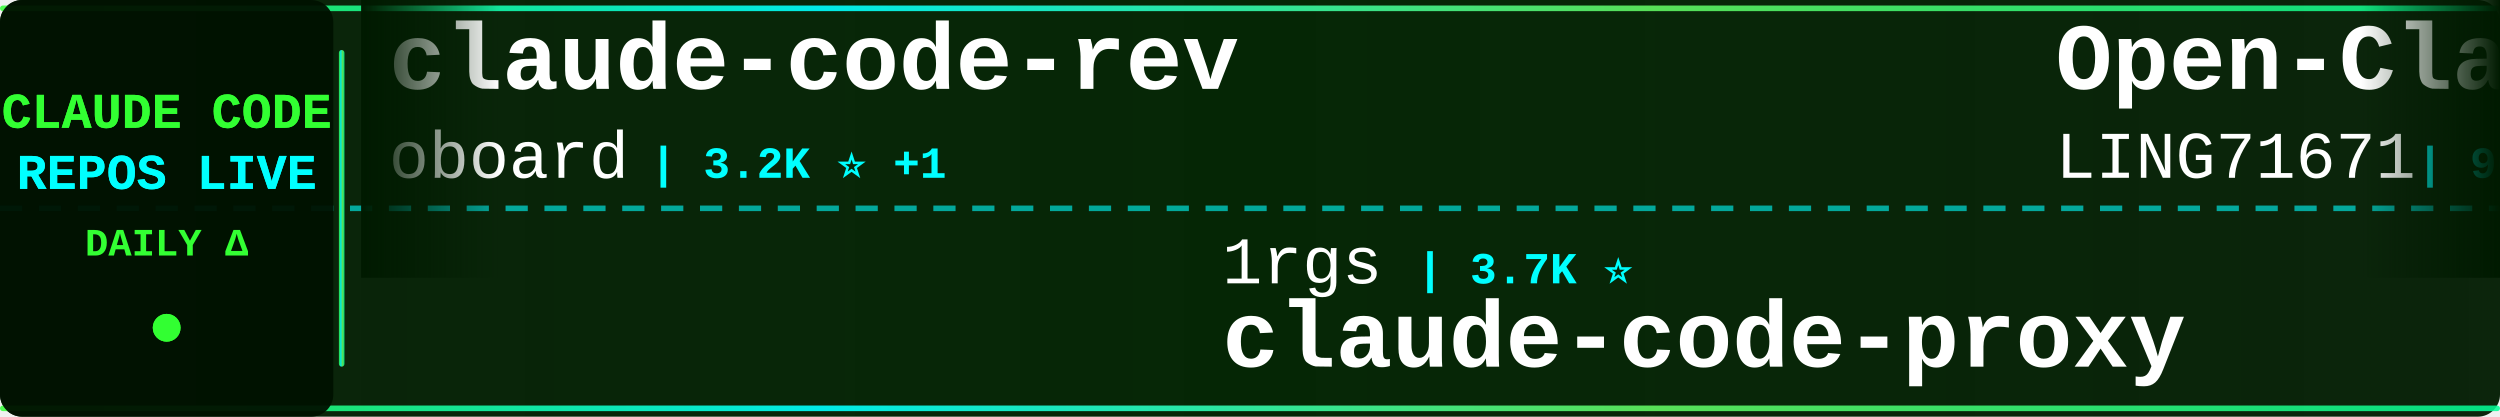
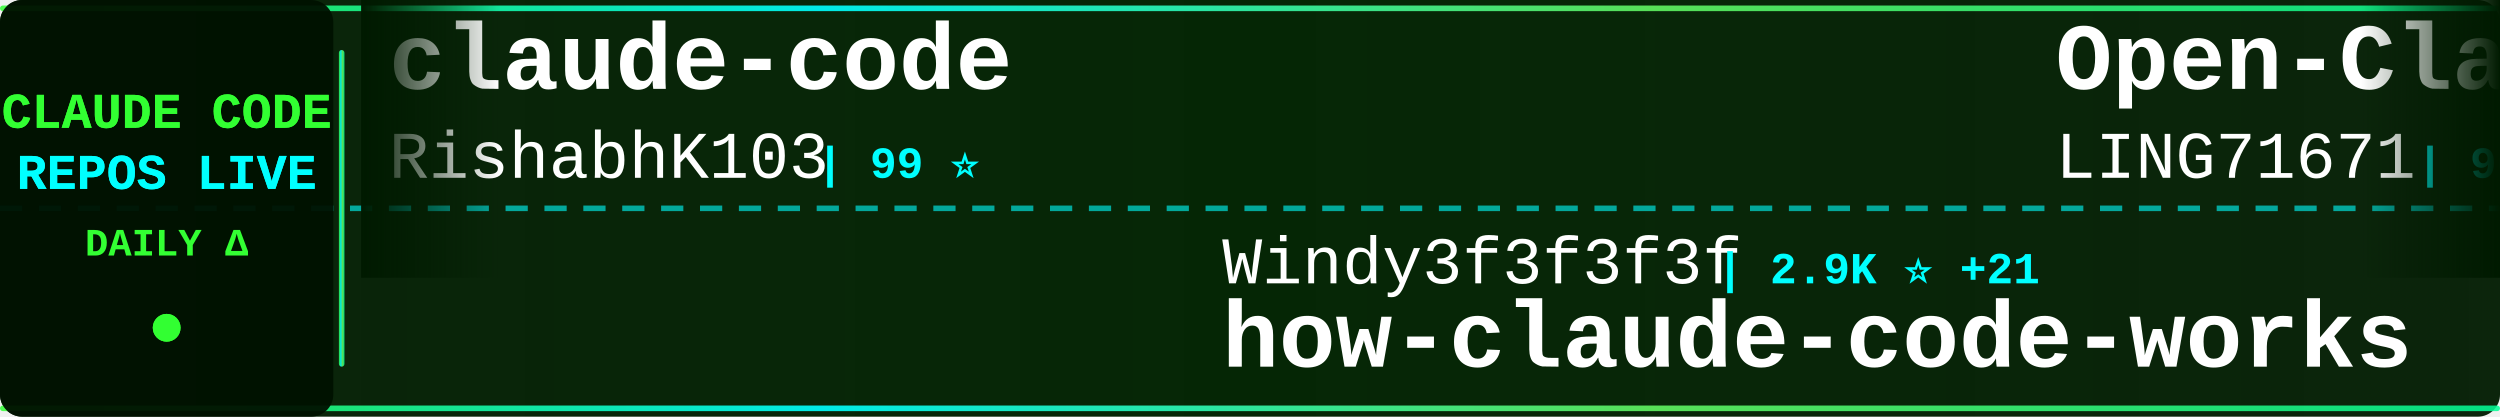
<svg xmlns="http://www.w3.org/2000/svg" width="900" height="150">
  <defs>
    <linearGradient id="tickerBg" x1="0%" y1="0%" x2="100%" y2="0%">
      <stop offset="0%" style="stop-color:#001a00;stop-opacity:0.95" />
      <stop offset="50%" style="stop-color:#002200;stop-opacity:0.98" />
      <stop offset="100%" style="stop-color:#001a00;stop-opacity:0.95" />
    </linearGradient>
    <linearGradient id="borderGrad" x1="0%" y1="0%" x2="100%" y2="0%">
      <stop offset="0%" style="stop-color:#33ff33;stop-opacity:0.85">
        <animate attributeName="stop-opacity" values="0.85;1;0.85" dur="2s" repeatCount="indefinite" />
      </stop>
      <stop offset="33%" style="stop-color:#00ffff;stop-opacity:0.9">
        <animate attributeName="stop-opacity" values="0.9;1;0.9" dur="2.2s" repeatCount="indefinite" />
      </stop>
      <stop offset="66%" style="stop-color:#66ff66;stop-opacity:0.85">
        <animate attributeName="stop-opacity" values="0.85;1;0.85" dur="1.8s" repeatCount="indefinite" />
      </stop>
      <stop offset="100%" style="stop-color:#00ff99;stop-opacity:0.85">
        <animate attributeName="stop-opacity" values="0.85;1;0.85" dur="2s" repeatCount="indefinite" />
      </stop>
    </linearGradient>
    <filter id="textGlow">
      <feGaussianBlur stdDeviation="0.1" result="coloredBlur" />
      <feMerge>
        <feMergeNode in="coloredBlur" />
        <feMergeNode in="SourceGraphic" />
      </feMerge>
    </filter>
    <filter id="metricGlow">
      <feGaussianBlur stdDeviation="0.2" result="coloredBlur" />
      <feMerge>
        <feMergeNode in="coloredBlur" />
        <feMergeNode in="SourceGraphic" />
      </feMerge>
    </filter>
    <linearGradient id="leftFade" x1="0%" y1="0%" x2="100%" y2="0%">
      <stop offset="0%" style="stop-color:#001a00;stop-opacity:1" />
      <stop offset="100%" style="stop-color:#001a00;stop-opacity:0" />
    </linearGradient>
    <linearGradient id="rightFade" x1="0%" y1="0%" x2="100%" y2="0%">
      <stop offset="0%" style="stop-color:#001a00;stop-opacity:0" />
      <stop offset="100%" style="stop-color:#001a00;stop-opacity:1" />
    </linearGradient>
  </defs>
  <rect width="900" height="150" fill="url(#tickerBg)" rx="8" />
  <rect x="0" y="2" width="900" height="2" fill="url(#borderGrad)" rx="1" />
  <rect x="0" y="146" width="900" height="2" fill="url(#borderGrad)" rx="1" />
  <line x1="0" y1="75" x2="900" y2="75" stroke="#00ffff" stroke-width="2" stroke-dasharray="8 6" opacity="0.6" />
  <rect x="0" y="0" width="120" height="150" fill="#001100" opacity="0.95" rx="8" />
  <text x="60" y="46" font-family="'Courier New', monospace" font-size="18" font-weight="bold" fill="#33ff33" text-anchor="middle" filter="url(#textGlow)">
    CLAUDE CODE
  </text>
  <text x="60" y="68" font-family="'Courier New', monospace" font-size="18" font-weight="bold" fill="#00ffff" text-anchor="middle" filter="url(#textGlow)">
    REPOS LIVE
  </text>
  <text x="60" y="92" font-family="'Courier New', monospace" font-size="14" font-weight="bold" fill="#33ff33" text-anchor="middle">
    DAILY Δ
  </text>
  <circle cx="60" cy="118" r="5" fill="#33ff33" filter="url(#metricGlow)">
    <animate attributeName="r" values="4;6;4" dur="1.5s" repeatCount="indefinite" />
    <animate attributeName="opacity" values="0.6;1;0.6" dur="1.5s" repeatCount="indefinite" />
  </circle>
  <rect x="122" y="18" width="2" height="114" fill="url(#borderGrad)" rx="1" />
  <clipPath id="tickerClip">
    <rect x="130" y="0" width="770" height="150" />
  </clipPath>
  <g clip-path="url(#tickerClip)">
    <g id="tickerItems">
      <animateTransform attributeName="transform" attributeType="XML" type="translate" from="0 0" to="-3000 0" dur="54s" repeatCount="indefinite" />
      <g transform="translate(0, 0)">
-         <text x="140" y="32" font-family="'Courier New', monospace" font-size="34" font-weight="bold" fill="#ffffff">claude-code-rev</text>
-         <text x="140" y="64" font-family="'Courier New', monospace" font-size="24" font-weight="normal" fill="#ffffff" opacity="1.0">oboard</text>
-         <text x="234" y="64" font-family="'Courier New', monospace" font-size="16" font-weight="bold" fill="#00ffff"> | 3.2K ⭐ +1</text>
+         <text x="140" y="32" font-family="'Courier New', monospace" font-size="34" font-weight="bold" fill="#ffffff">claude-code</text>
+         <text x="140" y="64" font-family="'Courier New', monospace" font-size="24" font-weight="normal" fill="#ffffff" opacity="1.0">RishabhK103</text>
+         <text x="294" y="64" font-family="'Courier New', monospace" font-size="16" font-weight="bold" fill="#00ffff"> | 99 ⭐</text>
      </g>
      <g transform="translate(300, 0)">
-         <text x="140" y="102" font-family="'Courier New', monospace" font-size="24" font-weight="normal" fill="#ffffff" opacity="1.0">1rgs</text>
-         <text x="210" y="102" font-family="'Courier New', monospace" font-size="16" font-weight="bold" fill="#00ffff"> | 3.7K ⭐</text>
-         <text x="140" y="132" font-family="'Courier New', monospace" font-size="34" font-weight="bold" fill="#ffffff">claude-code-proxy</text>
+         <text x="140" y="102" font-family="'Courier New', monospace" font-size="24" font-weight="normal" fill="#ffffff" opacity="1.0">Windy3f3f3f3f</text>
+         <text x="318" y="102" font-family="'Courier New', monospace" font-size="16" font-weight="bold" fill="#00ffff"> | 2.9K ⭐ +21</text>
+         <text x="140" y="132" font-family="'Courier New', monospace" font-size="34" font-weight="bold" fill="#ffffff">how-claude-code-works</text>
      </g>
      <g transform="translate(600, 0)">
        <text x="140" y="32" font-family="'Courier New', monospace" font-size="34" font-weight="bold" fill="#ffffff">Open-ClaudeCode</text>
        <text x="140" y="64" font-family="'Courier New', monospace" font-size="24" font-weight="normal" fill="#ffffff" opacity="1.0">LING71671</text>
        <text x="270" y="64" font-family="'Courier New', monospace" font-size="16" font-weight="bold" fill="#00ffff"> | 906 ⭐ +1</text>
      </g>
      <g transform="translate(900, 0)">
-         <text x="140" y="102" font-family="'Courier New', monospace" font-size="24" font-weight="normal" fill="#ffffff" opacity="1.0">shanraisshan</text>
-         <text x="306" y="102" font-family="'Courier New', monospace" font-size="16" font-weight="bold" fill="#00ffff"> | 61.8K ⭐ +104</text>
-         <text x="140" y="132" font-family="'Courier New', monospace" font-size="34" font-weight="bold" fill="#ffffff">claude-code-best-practic...</text>
+         <text x="140" y="102" font-family="'Courier New', monospace" font-size="24" font-weight="normal" fill="#ffffff" opacity="1.0">zebbern</text>
+         <text x="246" y="102" font-family="'Courier New', monospace" font-size="16" font-weight="bold" fill="#00ffff"> | 4.4K ⭐ +4</text>
+         <text x="140" y="132" font-family="'Courier New', monospace" font-size="34" font-weight="bold" fill="#ffffff">claude-code-guide</text>
      </g>
      <g transform="translate(1200, 0)">
-         <text x="140" y="32" font-family="'Courier New', monospace" font-size="34" font-weight="bold" fill="#ffffff">awesome-claude-code-tool...</text>
-         <text x="140" y="64" font-family="'Courier New', monospace" font-size="24" font-weight="normal" fill="#ffffff" opacity="1.0">rohitg00</text>
-         <text x="258" y="64" font-family="'Courier New', monospace" font-size="16" font-weight="bold" fill="#00ffff"> | 2.2K ⭐ +8</text>
+         <text x="140" y="32" font-family="'Courier New', monospace" font-size="34" font-weight="bold" fill="#ffffff">claude-code</text>
+         <text x="140" y="64" font-family="'Courier New', monospace" font-size="24" font-weight="normal" fill="#ffffff" opacity="1.0">xorespesp</text>
+         <text x="270" y="64" font-family="'Courier New', monospace" font-size="16" font-weight="bold" fill="#00ffff"> | 228 ⭐</text>
      </g>
      <g transform="translate(1500, 0)">
-         <text x="140" y="102" font-family="'Courier New', monospace" font-size="24" font-weight="normal" fill="#ffffff" opacity="1.0">OrcaWhisper</text>
-         <text x="294" y="102" font-family="'Courier New', monospace" font-size="16" font-weight="bold" fill="#00ffff"> | 80 ⭐</text>
-         <text x="140" y="132" font-family="'Courier New', monospace" font-size="34" font-weight="bold" fill="#ffffff">Claude-Code</text>
+         <text x="140" y="102" font-family="'Courier New', monospace" font-size="24" font-weight="normal" fill="#ffffff" opacity="1.0">luyao618</text>
+         <text x="258" y="102" font-family="'Courier New', monospace" font-size="16" font-weight="bold" fill="#00ffff"> | 1.6K ⭐ +2</text>
+         <text x="140" y="132" font-family="'Courier New', monospace" font-size="34" font-weight="bold" fill="#ffffff">Claude-Code-Source-Study</text>
      </g>
      <g transform="translate(1800, 0)">
-         <text x="140" y="32" font-family="'Courier New', monospace" font-size="34" font-weight="bold" fill="#ffffff">claude-code-source</text>
-         <text x="140" y="64" font-family="'Courier New', monospace" font-size="24" font-weight="normal" fill="#ffffff" opacity="1.0">JrCx7scC</text>
-         <text x="258" y="64" font-family="'Courier New', monospace" font-size="16" font-weight="bold" fill="#00ffff"> | 371 ⭐</text>
+         <text x="140" y="32" font-family="'Courier New', monospace" font-size="34" font-weight="bold" fill="#ffffff">claude-code-rev</text>
+         <text x="140" y="64" font-family="'Courier New', monospace" font-size="24" font-weight="normal" fill="#ffffff" opacity="1.0">oboard</text>
+         <text x="234" y="64" font-family="'Courier New', monospace" font-size="16" font-weight="bold" fill="#00ffff"> | 3.2K ⭐ +3</text>
      </g>
      <g transform="translate(2100, 0)">
-         <text x="140" y="102" font-family="'Courier New', monospace" font-size="24" font-weight="normal" fill="#ffffff" opacity="1.0">zstmfhy</text>
-         <text x="246" y="102" font-family="'Courier New', monospace" font-size="16" font-weight="bold" fill="#00ffff"> | 190 ⭐</text>
-         <text x="140" y="132" font-family="'Courier New', monospace" font-size="34" font-weight="bold" fill="#ffffff">Claude-code</text>
+         <text x="140" y="102" font-family="'Courier New', monospace" font-size="24" font-weight="normal" fill="#ffffff" opacity="1.0">anthropics</text>
+         <text x="282" y="102" font-family="'Courier New', monospace" font-size="16" font-weight="bold" fill="#00ffff"> | 8.2K ⭐ +15</text>
+         <text x="140" y="132" font-family="'Courier New', monospace" font-size="34" font-weight="bold" fill="#ffffff">claude-code-action</text>
      </g>
      <g transform="translate(2400, 0)">
-         <text x="140" y="32" font-family="'Courier New', monospace" font-size="34" font-weight="bold" fill="#ffffff">Claude-Code</text>
-         <text x="140" y="64" font-family="'Courier New', monospace" font-size="24" font-weight="normal" fill="#ffffff" opacity="1.0">KPR111</text>
-         <text x="234" y="64" font-family="'Courier New', monospace" font-size="16" font-weight="bold" fill="#00ffff"> | 18 ⭐</text>
+         <text x="140" y="32" font-family="'Courier New', monospace" font-size="34" font-weight="bold" fill="#ffffff">claude-code-local</text>
+         <text x="140" y="64" font-family="'Courier New', monospace" font-size="24" font-weight="normal" fill="#ffffff" opacity="1.0">nicedreamzapp</text>
+         <text x="318" y="64" font-family="'Courier New', monospace" font-size="16" font-weight="bold" fill="#00ffff"> | 2.9K ⭐ +7</text>
      </g>
      <g transform="translate(2700, 0)">
-         <text x="140" y="102" font-family="'Courier New', monospace" font-size="24" font-weight="normal" fill="#ffffff" opacity="1.0">sugyan</text>
-         <text x="234" y="102" font-family="'Courier New', monospace" font-size="16" font-weight="bold" fill="#00ffff"> | 1.1K ⭐</text>
-         <text x="140" y="132" font-family="'Courier New', monospace" font-size="34" font-weight="bold" fill="#ffffff">claude-code-webui</text>
+         <text x="140" y="102" font-family="'Courier New', monospace" font-size="24" font-weight="normal" fill="#ffffff" opacity="1.0">darcyegb</text>
+         <text x="258" y="102" font-family="'Courier New', monospace" font-size="16" font-weight="bold" fill="#00ffff"> | 742 ⭐ +3</text>
+         <text x="140" y="132" font-family="'Courier New', monospace" font-size="34" font-weight="bold" fill="#ffffff">ClaudeCodeAgents</text>
      </g>
      <g transform="translate(3000, 0)">
-         <text x="140" y="32" font-family="'Courier New', monospace" font-size="34" font-weight="bold" fill="#ffffff">claude-code-rev</text>
-         <text x="140" y="64" font-family="'Courier New', monospace" font-size="24" font-weight="normal" fill="#ffffff" opacity="1.0">oboard</text>
-         <text x="234" y="64" font-family="'Courier New', monospace" font-size="16" font-weight="bold" fill="#00ffff"> | 3.2K ⭐ +1</text>
+         <text x="140" y="32" font-family="'Courier New', monospace" font-size="34" font-weight="bold" fill="#ffffff">claude-code</text>
+         <text x="140" y="64" font-family="'Courier New', monospace" font-size="24" font-weight="normal" fill="#ffffff" opacity="1.0">RishabhK103</text>
+         <text x="294" y="64" font-family="'Courier New', monospace" font-size="16" font-weight="bold" fill="#00ffff"> | 99 ⭐</text>
      </g>
      <g transform="translate(3300, 0)">
-         <text x="140" y="102" font-family="'Courier New', monospace" font-size="24" font-weight="normal" fill="#ffffff" opacity="1.0">1rgs</text>
-         <text x="210" y="102" font-family="'Courier New', monospace" font-size="16" font-weight="bold" fill="#00ffff"> | 3.7K ⭐</text>
-         <text x="140" y="132" font-family="'Courier New', monospace" font-size="34" font-weight="bold" fill="#ffffff">claude-code-proxy</text>
+         <text x="140" y="102" font-family="'Courier New', monospace" font-size="24" font-weight="normal" fill="#ffffff" opacity="1.0">Windy3f3f3f3f</text>
+         <text x="318" y="102" font-family="'Courier New', monospace" font-size="16" font-weight="bold" fill="#00ffff"> | 2.9K ⭐ +21</text>
+         <text x="140" y="132" font-family="'Courier New', monospace" font-size="34" font-weight="bold" fill="#ffffff">how-claude-code-works</text>
      </g>
      <g transform="translate(3600, 0)">
        <text x="140" y="32" font-family="'Courier New', monospace" font-size="34" font-weight="bold" fill="#ffffff">Open-ClaudeCode</text>
        <text x="140" y="64" font-family="'Courier New', monospace" font-size="24" font-weight="normal" fill="#ffffff" opacity="1.0">LING71671</text>
        <text x="270" y="64" font-family="'Courier New', monospace" font-size="16" font-weight="bold" fill="#00ffff"> | 906 ⭐ +1</text>
      </g>
      <g transform="translate(3900, 0)">
-         <text x="140" y="102" font-family="'Courier New', monospace" font-size="24" font-weight="normal" fill="#ffffff" opacity="1.0">shanraisshan</text>
-         <text x="306" y="102" font-family="'Courier New', monospace" font-size="16" font-weight="bold" fill="#00ffff"> | 61.8K ⭐ +104</text>
-         <text x="140" y="132" font-family="'Courier New', monospace" font-size="34" font-weight="bold" fill="#ffffff">claude-code-best-practic...</text>
+         <text x="140" y="102" font-family="'Courier New', monospace" font-size="24" font-weight="normal" fill="#ffffff" opacity="1.0">zebbern</text>
+         <text x="246" y="102" font-family="'Courier New', monospace" font-size="16" font-weight="bold" fill="#00ffff"> | 4.4K ⭐ +4</text>
+         <text x="140" y="132" font-family="'Courier New', monospace" font-size="34" font-weight="bold" fill="#ffffff">claude-code-guide</text>
      </g>
    </g>
  </g>
  <rect x="130" y="0" width="50" height="100" fill="url(#leftFade)" />
  <rect x="850" y="0" width="50" height="100" fill="url(#rightFade)" />
</svg>
